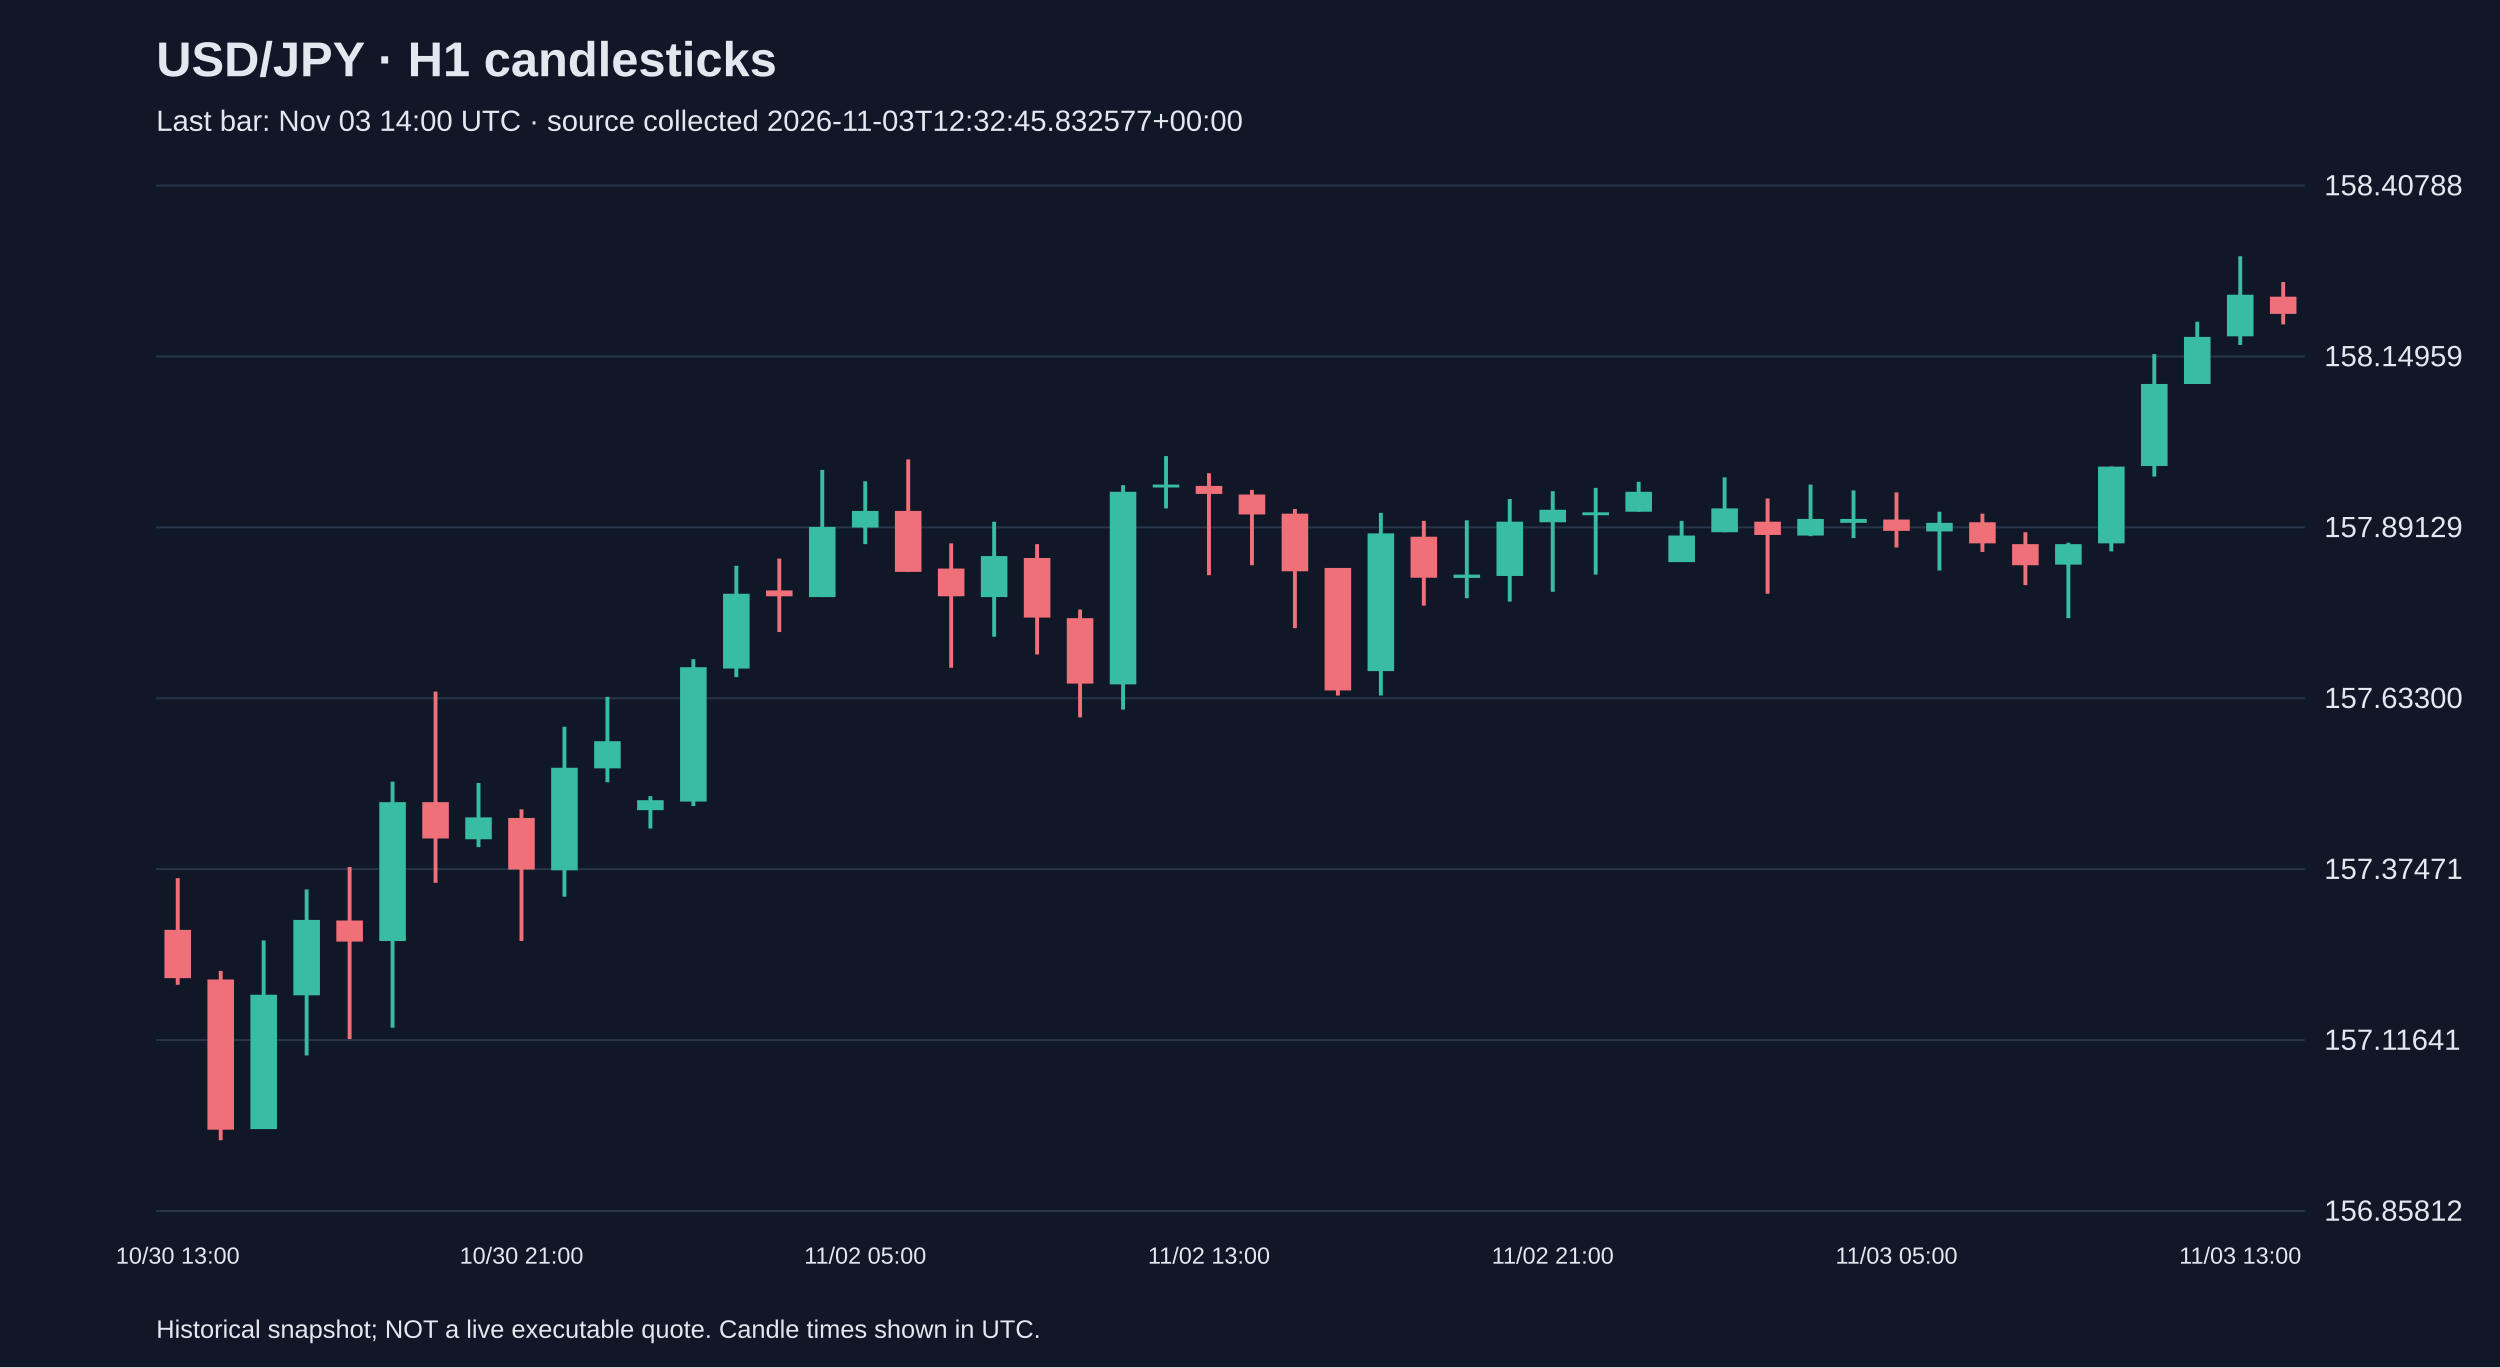
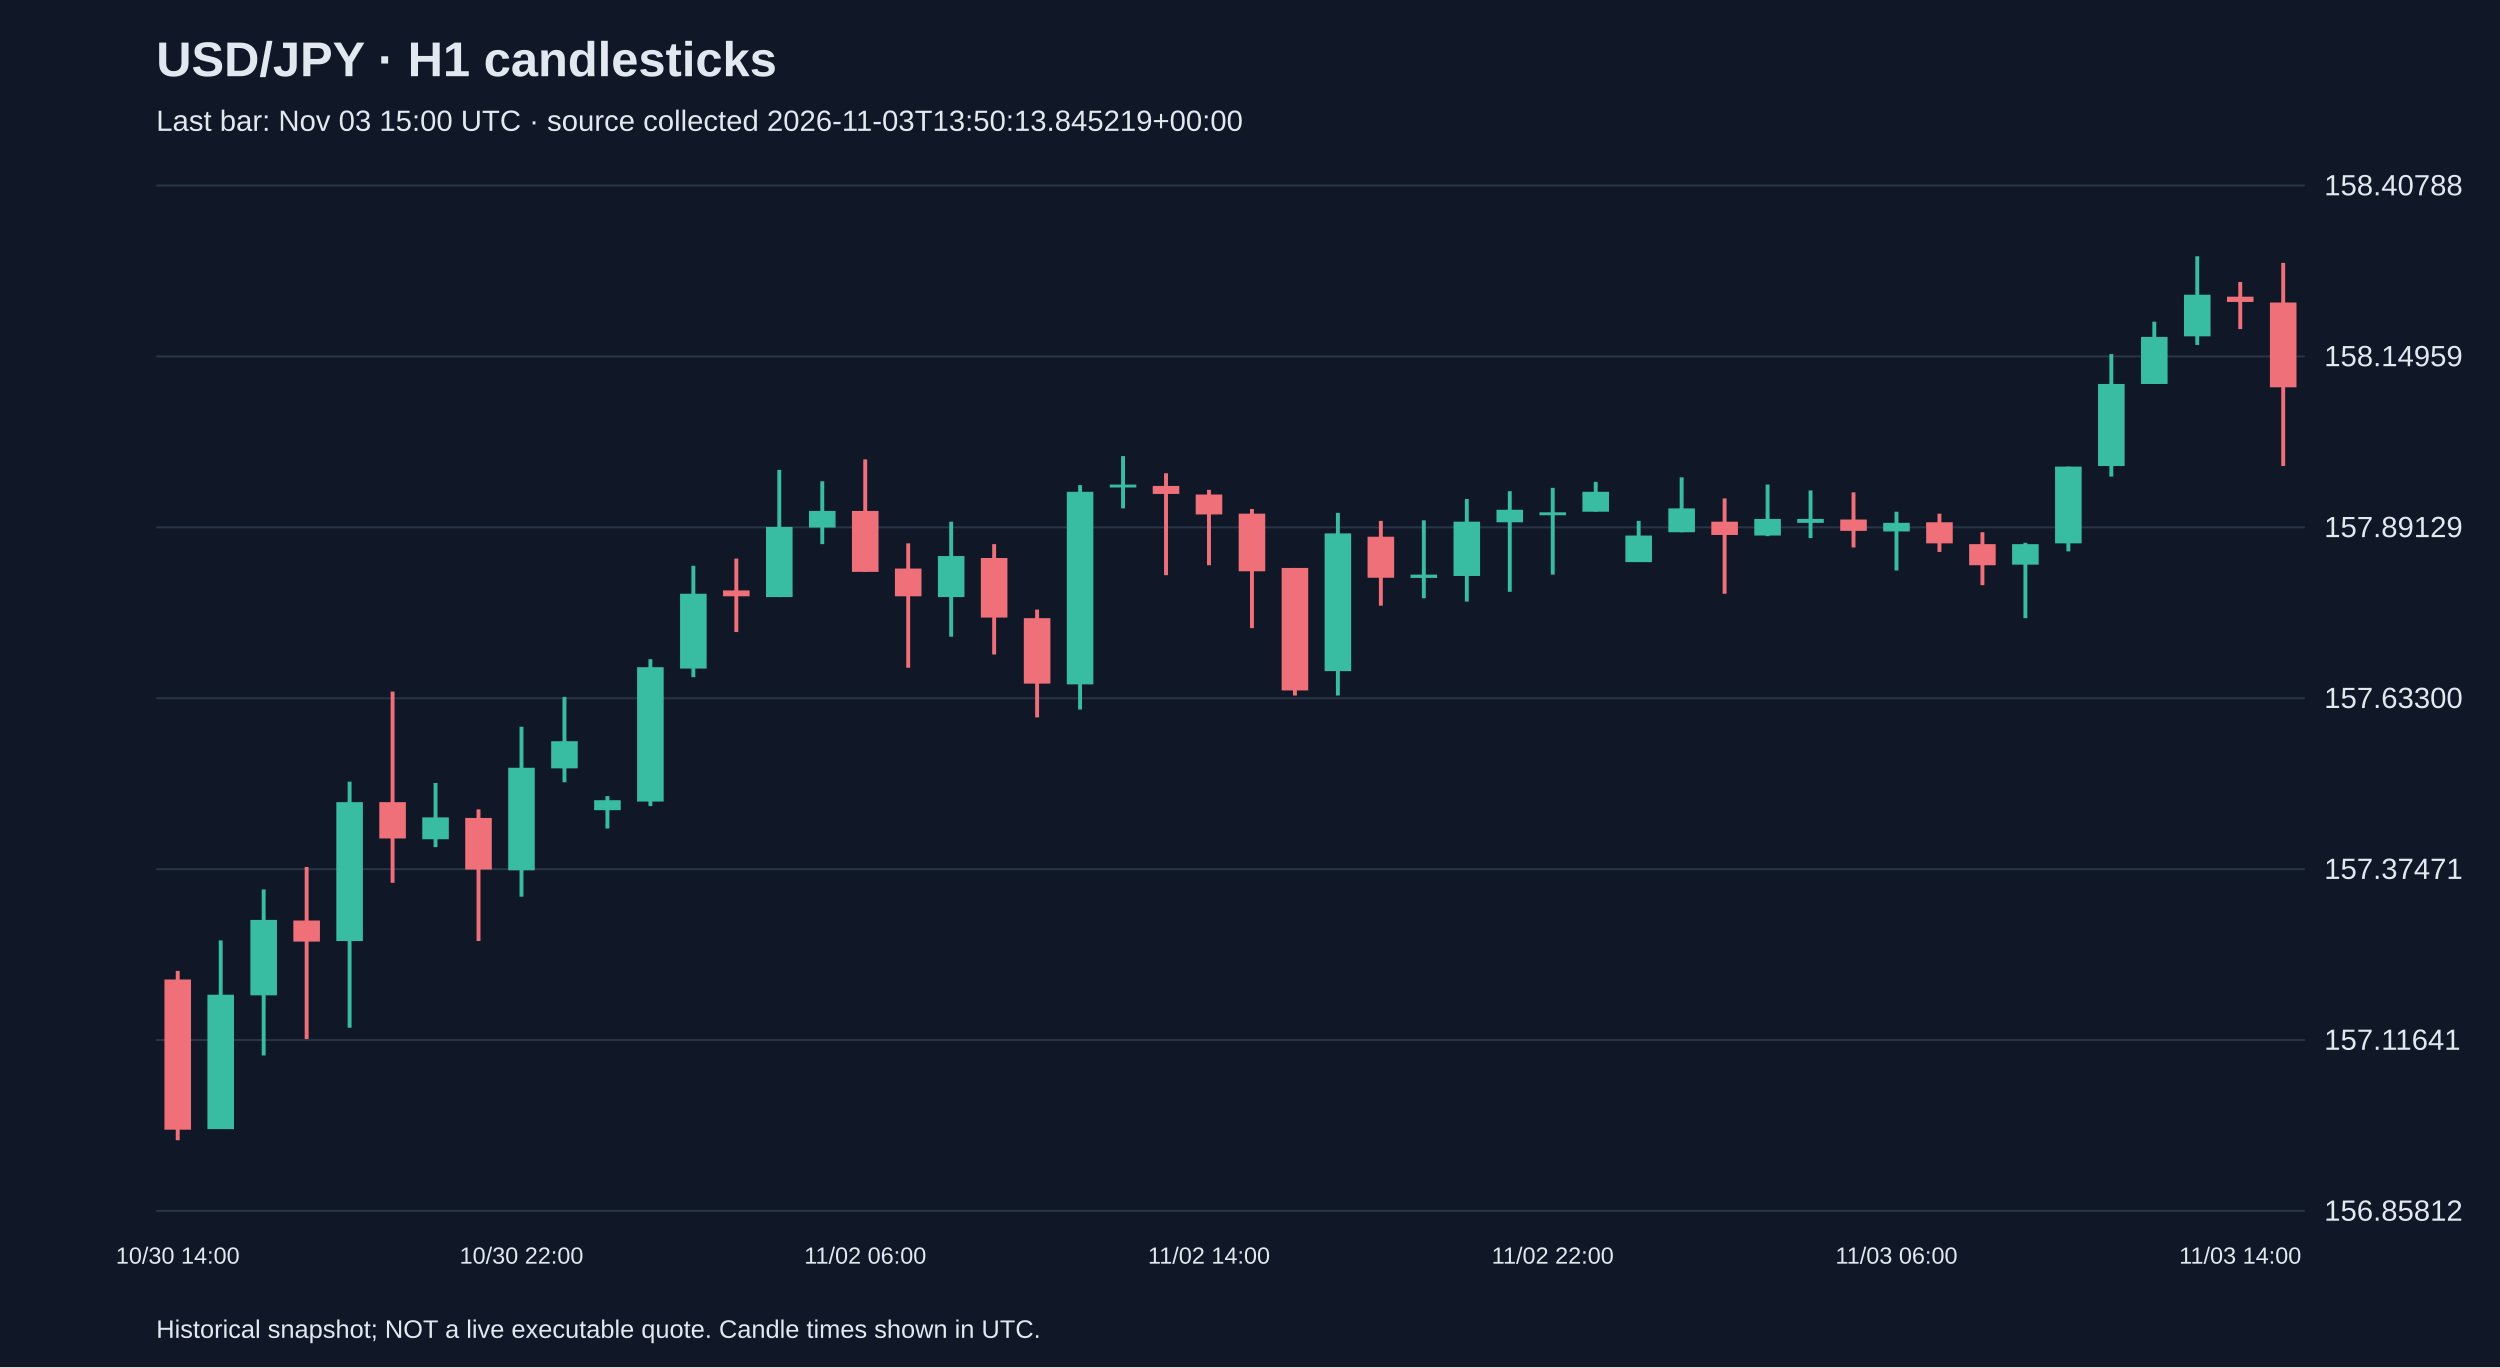
<svg xmlns="http://www.w3.org/2000/svg" viewBox="0 0 1280 700">
  <rect width="100%" height="100%" fill="#101827" />
  <style>text{font-family:Arial,sans-serif;fill:#e2e8f0}</style>
  <text x="80" y="39" font-size="25" font-weight="bold">USD/JPY · H1 candlesticks</text>
-   <text x="80" y="67" font-size="15" fill="#a6b1c5">Last bar: Nov 03 14:00 UTC · source collected 2026-11-03T12:32:45.832577+00:00</text>
+   <text x="80" y="67" font-size="15" fill="#a6b1c5">Last bar: Nov 03 15:00 UTC · source collected 2026-11-03T13:50:13.845219+00:00</text>
  <line x1="80" y1="620.0" x2="1180" y2="620.0" stroke="#283548" />
  <text x="1190" y="625.0" font-size="15">156.85812</text>
  <line x1="80" y1="532.5" x2="1180" y2="532.5" stroke="#283548" />
  <text x="1190" y="537.5" font-size="15">157.11641</text>
  <line x1="80" y1="445.0" x2="1180" y2="445.0" stroke="#283548" />
  <text x="1190" y="450.0" font-size="15">157.37471</text>
  <line x1="80" y1="357.5" x2="1180" y2="357.5" stroke="#283548" />
  <text x="1190" y="362.5" font-size="15">157.63300</text>
  <line x1="80" y1="270.0" x2="1180" y2="270.0" stroke="#283548" />
  <text x="1190" y="275.0" font-size="15">157.89129</text>
  <line x1="80" y1="182.5" x2="1180" y2="182.5" stroke="#283548" />
  <text x="1190" y="187.5" font-size="15">158.14959</text>
  <line x1="80" y1="95.0" x2="1180" y2="95.0" stroke="#283548" />
  <text x="1190" y="100.0" font-size="15">158.40788</text>
-   <line x1="91.0" y1="449.6" x2="91.0" y2="504.2" stroke="#f07079" stroke-width="2" />
-   <rect x="84.2" y="476.1" width="13.6" height="24.7" fill="#f07079" />
-   <text x="91.0" y="647" text-anchor="middle" font-size="12">10/30 13:00</text>
-   <line x1="113.0" y1="497.1" x2="113.0" y2="583.8" stroke="#f07079" stroke-width="2" />
-   <rect x="106.2" y="501.5" width="13.6" height="76.9" fill="#f07079" />
-   <line x1="135.0" y1="481.5" x2="135.0" y2="578.0" stroke="#38bca2" stroke-width="2" />
-   <rect x="128.2" y="509.3" width="13.6" height="68.8" fill="#38bca2" />
-   <line x1="157.0" y1="455.4" x2="157.0" y2="540.4" stroke="#38bca2" stroke-width="2" />
-   <rect x="150.2" y="471.0" width="13.6" height="38.6" fill="#38bca2" />
-   <line x1="179.0" y1="443.9" x2="179.0" y2="532.0" stroke="#f07079" stroke-width="2" />
-   <rect x="172.2" y="471.3" width="13.6" height="10.8" fill="#f07079" />
-   <line x1="201.0" y1="400.2" x2="201.0" y2="526.2" stroke="#38bca2" stroke-width="2" />
-   <rect x="194.2" y="410.7" width="13.6" height="71.1" fill="#38bca2" />
-   <line x1="223.0" y1="354.1" x2="223.0" y2="452.0" stroke="#f07079" stroke-width="2" />
-   <rect x="216.2" y="410.7" width="13.6" height="18.6" fill="#f07079" />
-   <line x1="245.0" y1="400.9" x2="245.0" y2="433.7" stroke="#38bca2" stroke-width="2" />
-   <rect x="238.2" y="418.5" width="13.6" height="11.2" fill="#38bca2" />
-   <line x1="267.0" y1="414.4" x2="267.0" y2="481.8" stroke="#f07079" stroke-width="2" />
-   <rect x="260.2" y="418.8" width="13.6" height="26.4" fill="#f07079" />
-   <text x="267.0" y="647" text-anchor="middle" font-size="12">10/30 21:00</text>
-   <line x1="289.0" y1="372.1" x2="289.0" y2="459.1" stroke="#38bca2" stroke-width="2" />
-   <rect x="282.2" y="393.1" width="13.6" height="52.5" fill="#38bca2" />
-   <line x1="311.0" y1="356.8" x2="311.0" y2="400.5" stroke="#38bca2" stroke-width="2" />
-   <rect x="304.2" y="379.5" width="13.6" height="13.9" fill="#38bca2" />
-   <line x1="333.0" y1="407.6" x2="333.0" y2="424.2" stroke="#38bca2" stroke-width="2" />
-   <rect x="326.2" y="409.7" width="13.6" height="5.1" fill="#38bca2" />
-   <line x1="355.0" y1="337.5" x2="355.0" y2="412.7" stroke="#38bca2" stroke-width="2" />
-   <rect x="348.2" y="341.6" width="13.6" height="68.8" fill="#38bca2" />
-   <line x1="377.0" y1="289.7" x2="377.0" y2="346.7" stroke="#38bca2" stroke-width="2" />
-   <rect x="370.2" y="304.0" width="13.6" height="38.3" fill="#38bca2" />
-   <line x1="399.0" y1="286.0" x2="399.0" y2="323.6" stroke="#f07079" stroke-width="2" />
-   <rect x="392.2" y="302.3" width="13.6" height="3.0" fill="#f07079" />
-   <line x1="421.0" y1="240.6" x2="421.0" y2="305.7" stroke="#38bca2" stroke-width="2" />
-   <rect x="414.2" y="269.8" width="13.6" height="35.9" fill="#38bca2" />
-   <line x1="443.0" y1="246.4" x2="443.0" y2="278.6" stroke="#38bca2" stroke-width="2" />
-   <rect x="436.2" y="261.6" width="13.6" height="8.5" fill="#38bca2" />
-   <text x="443.0" y="647" text-anchor="middle" font-size="12">11/02 05:00</text>
-   <line x1="465.0" y1="235.2" x2="465.0" y2="292.8" stroke="#f07079" stroke-width="2" />
-   <rect x="458.2" y="261.6" width="13.6" height="31.2" fill="#f07079" />
-   <line x1="487.0" y1="278.2" x2="487.0" y2="341.9" stroke="#f07079" stroke-width="2" />
-   <rect x="480.2" y="291.1" width="13.6" height="14.2" fill="#f07079" />
-   <line x1="509.0" y1="267.1" x2="509.0" y2="326.0" stroke="#38bca2" stroke-width="2" />
-   <rect x="502.2" y="284.7" width="13.6" height="21.0" fill="#38bca2" />
-   <line x1="531.0" y1="278.6" x2="531.0" y2="335.1" stroke="#f07079" stroke-width="2" />
-   <rect x="524.2" y="285.7" width="13.6" height="30.5" fill="#f07079" />
-   <line x1="553.0" y1="312.1" x2="553.0" y2="367.3" stroke="#f07079" stroke-width="2" />
-   <rect x="546.2" y="316.5" width="13.6" height="33.5" fill="#f07079" />
-   <line x1="575.0" y1="248.4" x2="575.0" y2="363.3" stroke="#38bca2" stroke-width="2" />
-   <rect x="568.2" y="251.8" width="13.6" height="98.6" fill="#38bca2" />
-   <line x1="597.0" y1="233.5" x2="597.0" y2="260.3" stroke="#38bca2" stroke-width="2" />
-   <rect x="590.2" y="248.1" width="13.6" height="1.5" fill="#38bca2" />
-   <line x1="619.0" y1="242.3" x2="619.0" y2="294.5" stroke="#f07079" stroke-width="2" />
-   <rect x="612.2" y="248.8" width="13.6" height="4.1" fill="#f07079" />
-   <text x="619.0" y="647" text-anchor="middle" font-size="12">11/02 13:00</text>
-   <line x1="641.0" y1="250.8" x2="641.0" y2="289.4" stroke="#f07079" stroke-width="2" />
-   <rect x="634.2" y="253.2" width="13.6" height="10.2" fill="#f07079" />
-   <line x1="663.0" y1="260.6" x2="663.0" y2="321.6" stroke="#f07079" stroke-width="2" />
-   <rect x="656.2" y="263.0" width="13.6" height="29.5" fill="#f07079" />
-   <line x1="685.0" y1="290.8" x2="685.0" y2="356.1" stroke="#f07079" stroke-width="2" />
-   <rect x="678.2" y="290.8" width="13.6" height="62.7" fill="#f07079" />
-   <line x1="707.0" y1="262.6" x2="707.0" y2="356.1" stroke="#38bca2" stroke-width="2" />
-   <rect x="700.2" y="273.1" width="13.6" height="70.5" fill="#38bca2" />
-   <line x1="729.0" y1="266.7" x2="729.0" y2="310.1" stroke="#f07079" stroke-width="2" />
-   <rect x="722.2" y="274.8" width="13.6" height="21.0" fill="#f07079" />
-   <line x1="751.0" y1="266.4" x2="751.0" y2="306.3" stroke="#38bca2" stroke-width="2" />
-   <rect x="744.2" y="294.2" width="13.6" height="1.7" fill="#38bca2" />
-   <line x1="773.0" y1="255.5" x2="773.0" y2="308.0" stroke="#38bca2" stroke-width="2" />
-   <rect x="766.2" y="267.1" width="13.6" height="27.8" fill="#38bca2" />
-   <line x1="795.0" y1="251.5" x2="795.0" y2="303.0" stroke="#38bca2" stroke-width="2" />
-   <rect x="788.2" y="261.0" width="13.6" height="6.4" fill="#38bca2" />
-   <text x="795.0" y="647" text-anchor="middle" font-size="12">11/02 21:00</text>
-   <line x1="817.0" y1="249.8" x2="817.0" y2="294.2" stroke="#38bca2" stroke-width="2" />
-   <rect x="810.2" y="262.3" width="13.6" height="1.5" fill="#38bca2" />
-   <line x1="839.0" y1="246.7" x2="839.0" y2="262.0" stroke="#38bca2" stroke-width="2" />
-   <rect x="832.2" y="251.8" width="13.6" height="10.2" fill="#38bca2" />
-   <line x1="861.0" y1="266.7" x2="861.0" y2="287.7" stroke="#38bca2" stroke-width="2" />
-   <rect x="854.2" y="274.2" width="13.6" height="13.6" fill="#38bca2" />
-   <line x1="883.0" y1="244.4" x2="883.0" y2="272.5" stroke="#38bca2" stroke-width="2" />
-   <rect x="876.2" y="260.3" width="13.6" height="12.2" fill="#38bca2" />
-   <line x1="905.0" y1="255.2" x2="905.0" y2="304.0" stroke="#f07079" stroke-width="2" />
-   <rect x="898.2" y="267.1" width="13.6" height="6.8" fill="#f07079" />
-   <line x1="927.0" y1="248.1" x2="927.0" y2="274.5" stroke="#38bca2" stroke-width="2" />
-   <rect x="920.2" y="265.7" width="13.6" height="8.5" fill="#38bca2" />
-   <line x1="949.0" y1="251.1" x2="949.0" y2="275.5" stroke="#38bca2" stroke-width="2" />
-   <rect x="942.2" y="265.7" width="13.6" height="2.0" fill="#38bca2" />
-   <line x1="971.0" y1="252.1" x2="971.0" y2="280.3" stroke="#f07079" stroke-width="2" />
-   <rect x="964.2" y="266.0" width="13.6" height="5.8" fill="#f07079" />
-   <text x="971.0" y="647" text-anchor="middle" font-size="12">11/03 05:00</text>
-   <line x1="993.0" y1="262.0" x2="993.0" y2="292.1" stroke="#38bca2" stroke-width="2" />
-   <rect x="986.2" y="267.7" width="13.6" height="4.4" fill="#38bca2" />
-   <line x1="1015.0" y1="263.0" x2="1015.0" y2="282.6" stroke="#f07079" stroke-width="2" />
-   <rect x="1008.2" y="267.4" width="13.6" height="10.8" fill="#f07079" />
-   <line x1="1037.0" y1="272.5" x2="1037.0" y2="299.6" stroke="#f07079" stroke-width="2" />
-   <rect x="1030.2" y="278.6" width="13.6" height="10.8" fill="#f07079" />
-   <line x1="1059.0" y1="277.9" x2="1059.0" y2="316.5" stroke="#38bca2" stroke-width="2" />
-   <rect x="1052.2" y="278.6" width="13.6" height="10.5" fill="#38bca2" />
-   <line x1="1081.0" y1="238.9" x2="1081.0" y2="282.3" stroke="#38bca2" stroke-width="2" />
-   <rect x="1074.2" y="238.9" width="13.6" height="39.3" fill="#38bca2" />
-   <line x1="1103.0" y1="181.3" x2="1103.0" y2="244.0" stroke="#38bca2" stroke-width="2" />
-   <rect x="1096.2" y="196.6" width="13.6" height="42.0" fill="#38bca2" />
-   <line x1="1125.0" y1="164.7" x2="1125.0" y2="196.6" stroke="#38bca2" stroke-width="2" />
-   <rect x="1118.2" y="172.5" width="13.6" height="24.1" fill="#38bca2" />
-   <line x1="1147.0" y1="131.2" x2="1147.0" y2="176.6" stroke="#38bca2" stroke-width="2" />
-   <rect x="1140.2" y="150.9" width="13.6" height="21.3" fill="#38bca2" />
-   <text x="1147.0" y="647" text-anchor="middle" font-size="12">11/03 13:00</text>
-   <line x1="1169.0" y1="144.4" x2="1169.0" y2="166.1" stroke="#f07079" stroke-width="2" />
-   <rect x="1162.2" y="151.9" width="13.6" height="8.8" fill="#f07079" />
+   <line x1="91.0" y1="497.1" x2="91.0" y2="583.8" stroke="#f07079" stroke-width="2" />
+   <rect x="84.2" y="501.5" width="13.6" height="76.9" fill="#f07079" />
+   <text x="91.0" y="647" text-anchor="middle" font-size="12">10/30 14:00</text>
+   <line x1="113.0" y1="481.5" x2="113.0" y2="578.0" stroke="#38bca2" stroke-width="2" />
+   <rect x="106.2" y="509.3" width="13.6" height="68.8" fill="#38bca2" />
+   <line x1="135.0" y1="455.4" x2="135.0" y2="540.4" stroke="#38bca2" stroke-width="2" />
+   <rect x="128.2" y="471.0" width="13.6" height="38.6" fill="#38bca2" />
+   <line x1="157.0" y1="443.9" x2="157.0" y2="532.0" stroke="#f07079" stroke-width="2" />
+   <rect x="150.2" y="471.3" width="13.6" height="10.8" fill="#f07079" />
+   <line x1="179.0" y1="400.2" x2="179.0" y2="526.2" stroke="#38bca2" stroke-width="2" />
+   <rect x="172.2" y="410.7" width="13.6" height="71.1" fill="#38bca2" />
+   <line x1="201.0" y1="354.1" x2="201.0" y2="452.0" stroke="#f07079" stroke-width="2" />
+   <rect x="194.2" y="410.7" width="13.6" height="18.6" fill="#f07079" />
+   <line x1="223.0" y1="400.9" x2="223.0" y2="433.7" stroke="#38bca2" stroke-width="2" />
+   <rect x="216.2" y="418.5" width="13.6" height="11.2" fill="#38bca2" />
+   <line x1="245.0" y1="414.4" x2="245.0" y2="481.8" stroke="#f07079" stroke-width="2" />
+   <rect x="238.2" y="418.8" width="13.6" height="26.4" fill="#f07079" />
+   <line x1="267.0" y1="372.1" x2="267.0" y2="459.1" stroke="#38bca2" stroke-width="2" />
+   <rect x="260.2" y="393.1" width="13.6" height="52.5" fill="#38bca2" />
+   <text x="267.0" y="647" text-anchor="middle" font-size="12">10/30 22:00</text>
+   <line x1="289.0" y1="356.8" x2="289.0" y2="400.5" stroke="#38bca2" stroke-width="2" />
+   <rect x="282.2" y="379.5" width="13.6" height="13.9" fill="#38bca2" />
+   <line x1="311.0" y1="407.6" x2="311.0" y2="424.2" stroke="#38bca2" stroke-width="2" />
+   <rect x="304.2" y="409.7" width="13.6" height="5.1" fill="#38bca2" />
+   <line x1="333.0" y1="337.5" x2="333.0" y2="412.7" stroke="#38bca2" stroke-width="2" />
+   <rect x="326.2" y="341.6" width="13.6" height="68.8" fill="#38bca2" />
+   <line x1="355.0" y1="289.7" x2="355.0" y2="346.7" stroke="#38bca2" stroke-width="2" />
+   <rect x="348.2" y="304.0" width="13.6" height="38.3" fill="#38bca2" />
+   <line x1="377.0" y1="286.0" x2="377.0" y2="323.6" stroke="#f07079" stroke-width="2" />
+   <rect x="370.2" y="302.3" width="13.6" height="3.0" fill="#f07079" />
+   <line x1="399.0" y1="240.6" x2="399.0" y2="305.7" stroke="#38bca2" stroke-width="2" />
+   <rect x="392.2" y="269.8" width="13.6" height="35.9" fill="#38bca2" />
+   <line x1="421.0" y1="246.4" x2="421.0" y2="278.6" stroke="#38bca2" stroke-width="2" />
+   <rect x="414.2" y="261.6" width="13.6" height="8.5" fill="#38bca2" />
+   <line x1="443.0" y1="235.2" x2="443.0" y2="292.8" stroke="#f07079" stroke-width="2" />
+   <rect x="436.2" y="261.6" width="13.6" height="31.2" fill="#f07079" />
+   <text x="443.0" y="647" text-anchor="middle" font-size="12">11/02 06:00</text>
+   <line x1="465.0" y1="278.2" x2="465.0" y2="341.9" stroke="#f07079" stroke-width="2" />
+   <rect x="458.2" y="291.1" width="13.6" height="14.2" fill="#f07079" />
+   <line x1="487.0" y1="267.1" x2="487.0" y2="326.0" stroke="#38bca2" stroke-width="2" />
+   <rect x="480.2" y="284.7" width="13.6" height="21.0" fill="#38bca2" />
+   <line x1="509.0" y1="278.6" x2="509.0" y2="335.1" stroke="#f07079" stroke-width="2" />
+   <rect x="502.2" y="285.7" width="13.6" height="30.5" fill="#f07079" />
+   <line x1="531.0" y1="312.1" x2="531.0" y2="367.3" stroke="#f07079" stroke-width="2" />
+   <rect x="524.2" y="316.5" width="13.6" height="33.5" fill="#f07079" />
+   <line x1="553.0" y1="248.4" x2="553.0" y2="363.3" stroke="#38bca2" stroke-width="2" />
+   <rect x="546.2" y="251.8" width="13.6" height="98.6" fill="#38bca2" />
+   <line x1="575.0" y1="233.5" x2="575.0" y2="260.3" stroke="#38bca2" stroke-width="2" />
+   <rect x="568.2" y="248.1" width="13.6" height="1.5" fill="#38bca2" />
+   <line x1="597.0" y1="242.3" x2="597.0" y2="294.5" stroke="#f07079" stroke-width="2" />
+   <rect x="590.2" y="248.8" width="13.6" height="4.1" fill="#f07079" />
+   <line x1="619.0" y1="250.8" x2="619.0" y2="289.4" stroke="#f07079" stroke-width="2" />
+   <rect x="612.2" y="253.2" width="13.6" height="10.2" fill="#f07079" />
+   <text x="619.0" y="647" text-anchor="middle" font-size="12">11/02 14:00</text>
+   <line x1="641.0" y1="260.6" x2="641.0" y2="321.6" stroke="#f07079" stroke-width="2" />
+   <rect x="634.2" y="263.0" width="13.6" height="29.5" fill="#f07079" />
+   <line x1="663.0" y1="290.8" x2="663.0" y2="356.1" stroke="#f07079" stroke-width="2" />
+   <rect x="656.2" y="290.8" width="13.6" height="62.7" fill="#f07079" />
+   <line x1="685.0" y1="262.6" x2="685.0" y2="356.1" stroke="#38bca2" stroke-width="2" />
+   <rect x="678.2" y="273.1" width="13.6" height="70.5" fill="#38bca2" />
+   <line x1="707.0" y1="266.7" x2="707.0" y2="310.1" stroke="#f07079" stroke-width="2" />
+   <rect x="700.2" y="274.8" width="13.6" height="21.0" fill="#f07079" />
+   <line x1="729.0" y1="266.4" x2="729.0" y2="306.3" stroke="#38bca2" stroke-width="2" />
+   <rect x="722.2" y="294.2" width="13.6" height="1.7" fill="#38bca2" />
+   <line x1="751.0" y1="255.5" x2="751.0" y2="308.0" stroke="#38bca2" stroke-width="2" />
+   <rect x="744.2" y="267.1" width="13.6" height="27.8" fill="#38bca2" />
+   <line x1="773.0" y1="251.5" x2="773.0" y2="303.0" stroke="#38bca2" stroke-width="2" />
+   <rect x="766.2" y="261.0" width="13.6" height="6.4" fill="#38bca2" />
+   <line x1="795.0" y1="249.8" x2="795.0" y2="294.2" stroke="#38bca2" stroke-width="2" />
+   <rect x="788.2" y="262.3" width="13.6" height="1.5" fill="#38bca2" />
+   <text x="795.0" y="647" text-anchor="middle" font-size="12">11/02 22:00</text>
+   <line x1="817.0" y1="246.7" x2="817.0" y2="262.0" stroke="#38bca2" stroke-width="2" />
+   <rect x="810.2" y="251.8" width="13.6" height="10.2" fill="#38bca2" />
+   <line x1="839.0" y1="266.7" x2="839.0" y2="287.7" stroke="#38bca2" stroke-width="2" />
+   <rect x="832.2" y="274.2" width="13.6" height="13.6" fill="#38bca2" />
+   <line x1="861.0" y1="244.4" x2="861.0" y2="272.5" stroke="#38bca2" stroke-width="2" />
+   <rect x="854.2" y="260.3" width="13.6" height="12.2" fill="#38bca2" />
+   <line x1="883.0" y1="255.2" x2="883.0" y2="304.0" stroke="#f07079" stroke-width="2" />
+   <rect x="876.2" y="267.1" width="13.6" height="6.8" fill="#f07079" />
+   <line x1="905.0" y1="248.1" x2="905.0" y2="274.5" stroke="#38bca2" stroke-width="2" />
+   <rect x="898.2" y="265.7" width="13.6" height="8.5" fill="#38bca2" />
+   <line x1="927.0" y1="251.1" x2="927.0" y2="275.5" stroke="#38bca2" stroke-width="2" />
+   <rect x="920.2" y="265.7" width="13.6" height="2.0" fill="#38bca2" />
+   <line x1="949.0" y1="252.1" x2="949.0" y2="280.3" stroke="#f07079" stroke-width="2" />
+   <rect x="942.2" y="266.0" width="13.6" height="5.8" fill="#f07079" />
+   <line x1="971.0" y1="262.0" x2="971.0" y2="292.1" stroke="#38bca2" stroke-width="2" />
+   <rect x="964.2" y="267.7" width="13.6" height="4.4" fill="#38bca2" />
+   <text x="971.0" y="647" text-anchor="middle" font-size="12">11/03 06:00</text>
+   <line x1="993.0" y1="263.0" x2="993.0" y2="282.6" stroke="#f07079" stroke-width="2" />
+   <rect x="986.2" y="267.4" width="13.6" height="10.8" fill="#f07079" />
+   <line x1="1015.0" y1="272.5" x2="1015.0" y2="299.6" stroke="#f07079" stroke-width="2" />
+   <rect x="1008.2" y="278.6" width="13.6" height="10.8" fill="#f07079" />
+   <line x1="1037.0" y1="277.9" x2="1037.0" y2="316.5" stroke="#38bca2" stroke-width="2" />
+   <rect x="1030.2" y="278.6" width="13.6" height="10.5" fill="#38bca2" />
+   <line x1="1059.0" y1="238.9" x2="1059.0" y2="282.3" stroke="#38bca2" stroke-width="2" />
+   <rect x="1052.2" y="238.9" width="13.6" height="39.3" fill="#38bca2" />
+   <line x1="1081.0" y1="181.3" x2="1081.0" y2="244.0" stroke="#38bca2" stroke-width="2" />
+   <rect x="1074.2" y="196.6" width="13.6" height="42.0" fill="#38bca2" />
+   <line x1="1103.0" y1="164.7" x2="1103.0" y2="196.6" stroke="#38bca2" stroke-width="2" />
+   <rect x="1096.2" y="172.5" width="13.6" height="24.1" fill="#38bca2" />
+   <line x1="1125.0" y1="131.2" x2="1125.0" y2="176.6" stroke="#38bca2" stroke-width="2" />
+   <rect x="1118.2" y="150.9" width="13.6" height="21.3" fill="#38bca2" />
+   <line x1="1147.0" y1="144.4" x2="1147.0" y2="168.5" stroke="#f07079" stroke-width="2" />
+   <rect x="1140.2" y="151.9" width="13.6" height="2.7" fill="#f07079" />
+   <text x="1147.0" y="647" text-anchor="middle" font-size="12">11/03 14:00</text>
+   <line x1="1169.0" y1="134.6" x2="1169.0" y2="238.6" stroke="#f07079" stroke-width="2" />
+   <rect x="1162.2" y="154.9" width="13.6" height="43.4" fill="#f07079" />
  <text x="80" y="685" font-size="13">Historical snapshot; NOT a live executable quote. Candle times shown in UTC.</text>
</svg>
